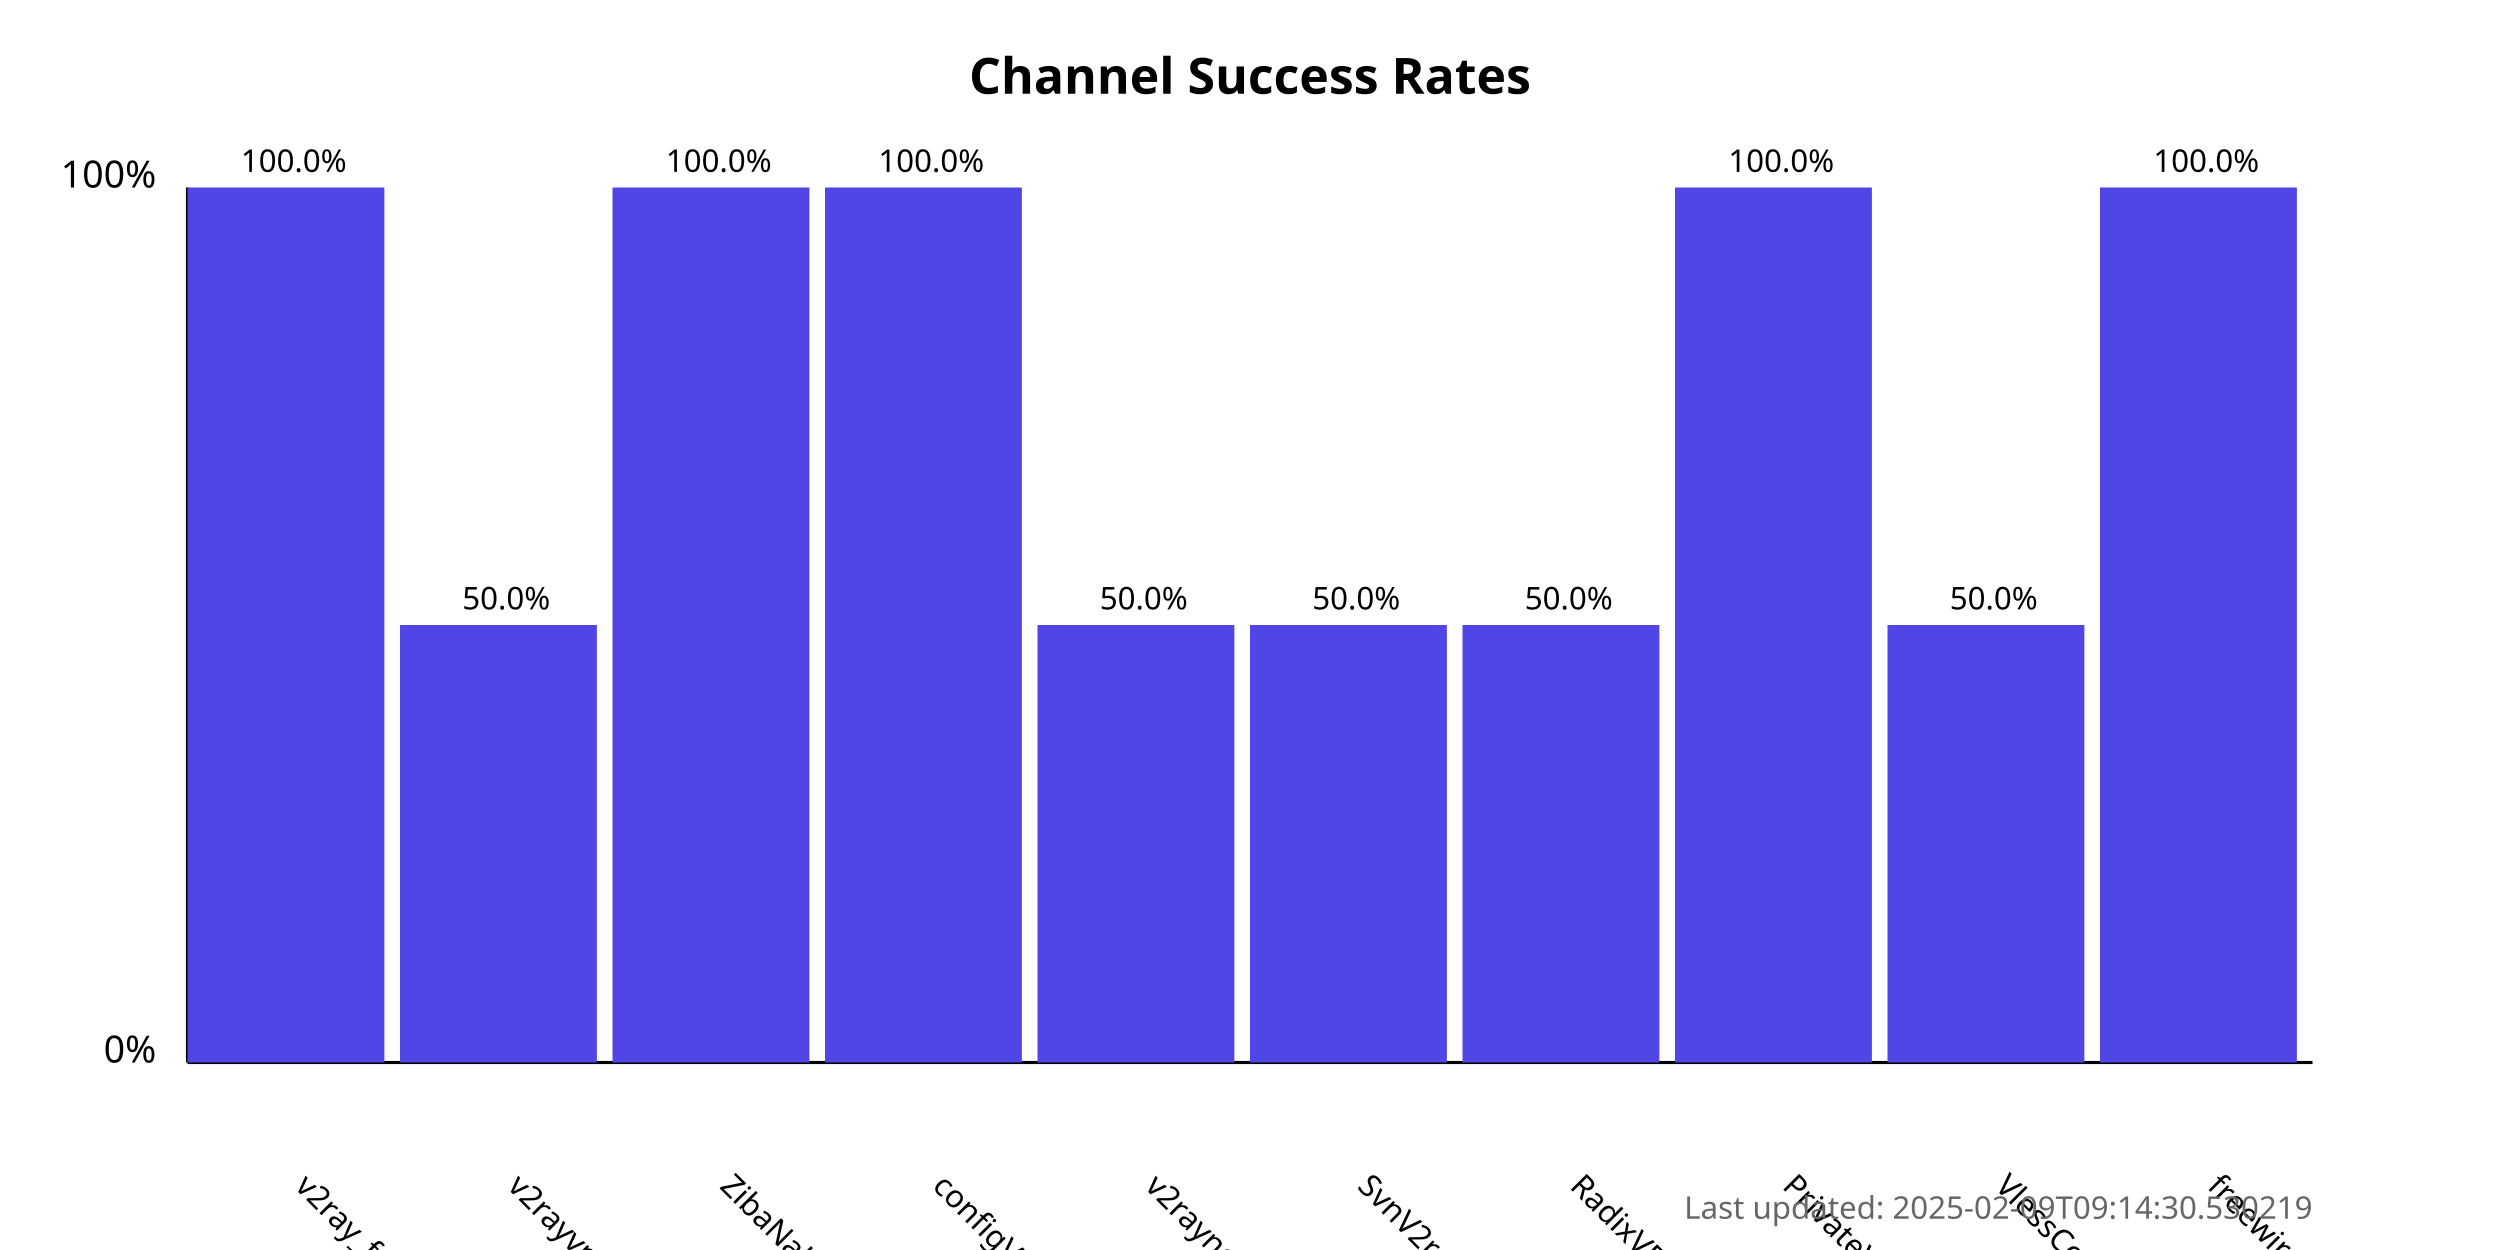
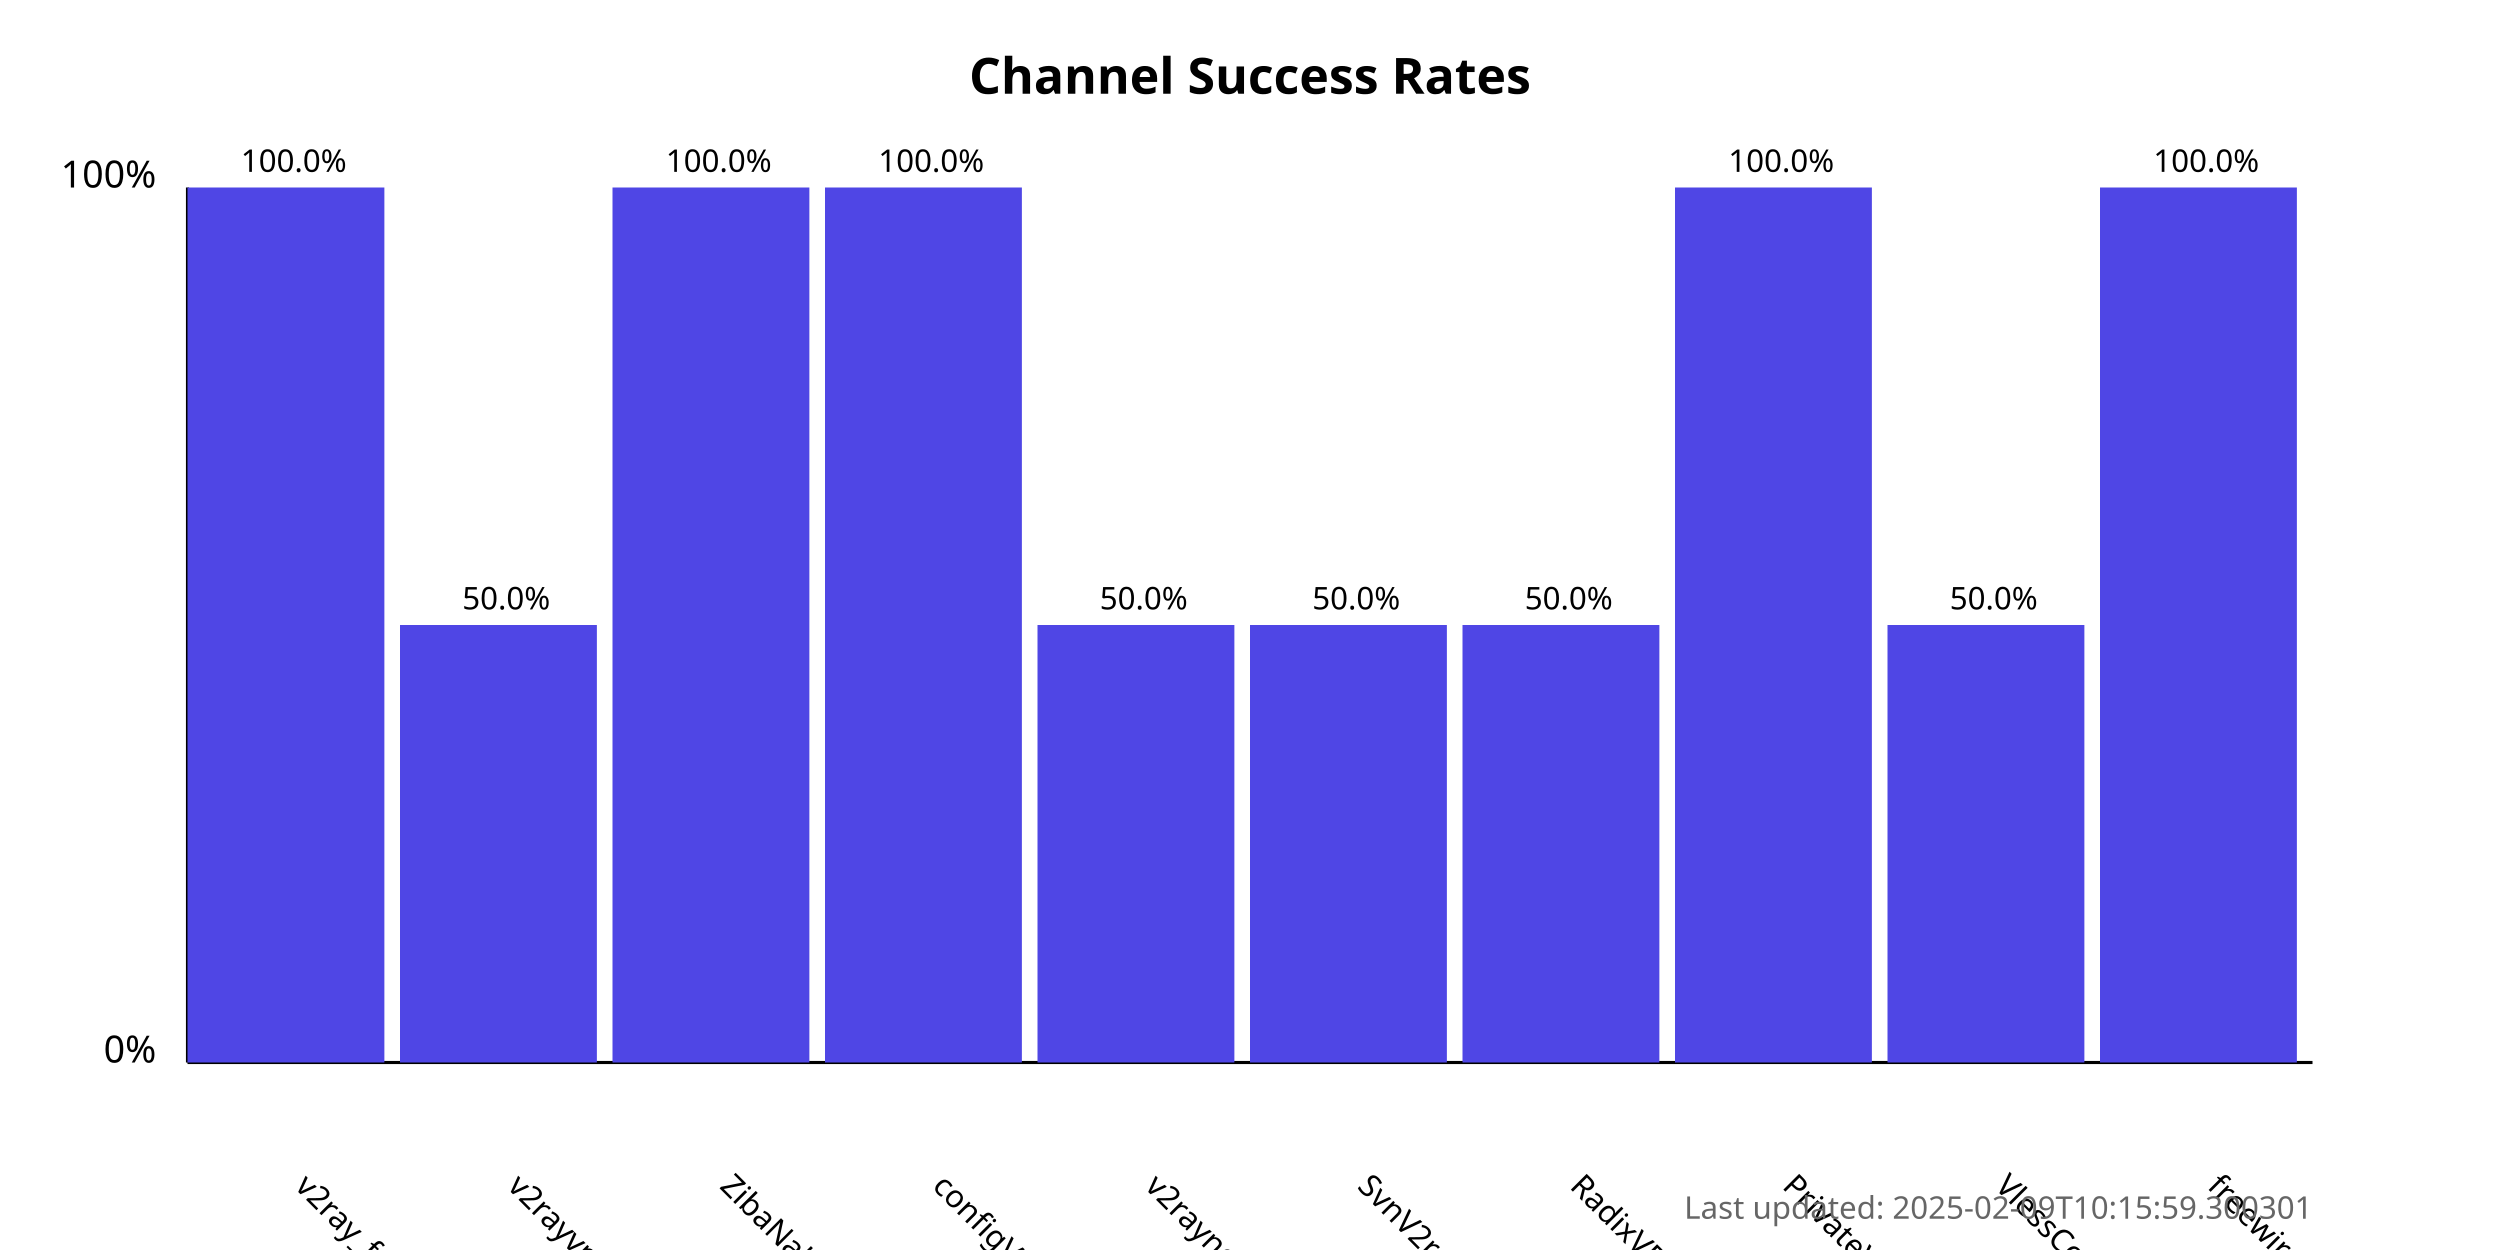
<svg xmlns="http://www.w3.org/2000/svg" width="800" height="400">
  <style>
            .chart-title { font: bold 16px sans-serif; }
            .axis-label { font: 12px sans-serif; }
            .tick-label { font: 10px sans-serif; }
            .bar { fill: #4f46e5; }
            .bar:hover { fill: #6366f1; }
            .timestamp { font: 10px sans-serif; fill: #666; }
        </style>
  <text x="400.0" y="30" text-anchor="middle" class="chart-title">
            Channel Success Rates
        </text>
  <line x1="60" y1="340" x2="60" y2="60" stroke="black" stroke-width="1" />
  <line x1="60" y1="340" x2="740" y2="340" stroke="black" stroke-width="1" />
  <text x="50" y="340" text-anchor="end" class="axis-label">0%</text>
  <text x="50" y="60" text-anchor="end" class="axis-label">100%</text>
  <g>
    <rect x="60" y="60.0" width="63.0" height="280.0" class="bar" />
    <text x="94.0" y="380" transform="rotate(45, 94.0, 380)" text-anchor="start" class="tick-label">
                v2ray_free_conf
            </text>
    <text x="94.0" y="55.0" text-anchor="middle" class="tick-label">
                100.0%
            </text>
  </g>
  <g>
    <rect x="128.0" y="200.0" width="63.0" height="140.0" class="bar" />
    <text x="162.0" y="380" transform="rotate(45, 162.0, 380)" text-anchor="start" class="tick-label">
                v2rayvpno
            </text>
    <text x="162.0" y="195.0" text-anchor="middle" class="tick-label">
                50.0%
            </text>
  </g>
  <g>
    <rect x="196.0" y="60.0" width="63.0" height="280.0" class="bar" />
    <text x="230.0" y="380" transform="rotate(45, 230.0, 380)" text-anchor="start" class="tick-label">
                ZibaNabz
            </text>
    <text x="230.0" y="55.0" text-anchor="middle" class="tick-label">
                100.0%
            </text>
  </g>
  <g>
    <rect x="264.0" y="60.0" width="63.0" height="280.0" class="bar" />
    <text x="298.0" y="380" transform="rotate(45, 298.0, 380)" text-anchor="start" class="tick-label">
                configV2rayForFree
            </text>
    <text x="298.0" y="55.0" text-anchor="middle" class="tick-label">
                100.0%
            </text>
  </g>
  <g>
    <rect x="332.0" y="200.0" width="63.0" height="140.0" class="bar" />
    <text x="366.0" y="380" transform="rotate(45, 366.0, 380)" text-anchor="start" class="tick-label">
                v2rayngvpn
            </text>
    <text x="366.0" y="195.0" text-anchor="middle" class="tick-label">
                50.0%
            </text>
  </g>
  <g>
    <rect x="400.0" y="200.0" width="63.0" height="140.0" class="bar" />
    <text x="434.0" y="380" transform="rotate(45, 434.0, 380)" text-anchor="start" class="tick-label">
                SvnV2ray
            </text>
    <text x="434.0" y="195.0" text-anchor="middle" class="tick-label">
                50.0%
            </text>
  </g>
  <g>
    <rect x="468.0" y="200.0" width="63.0" height="140.0" class="bar" />
    <text x="502.0" y="380" transform="rotate(45, 502.0, 380)" text-anchor="start" class="tick-label">
                RadixVPN
            </text>
    <text x="502.0" y="195.0" text-anchor="middle" class="tick-label">
                50.0%
            </text>
  </g>
  <g>
    <rect x="536.0" y="60.0" width="63.0" height="280.0" class="bar" />
    <text x="570.0" y="380" transform="rotate(45, 570.0, 380)" text-anchor="start" class="tick-label">
                PrivateVPNs
            </text>
    <text x="570.0" y="55.0" text-anchor="middle" class="tick-label">
                100.0%
            </text>
  </g>
  <g>
    <rect x="604.0" y="200.0" width="63.0" height="140.0" class="bar" />
    <text x="638.0" y="380" transform="rotate(45, 638.0, 380)" text-anchor="start" class="tick-label">
                VlessConfig
            </text>
    <text x="638.0" y="195.0" text-anchor="middle" class="tick-label">
                50.0%
            </text>
  </g>
  <g>
    <rect x="672.0" y="60.0" width="63.0" height="280.0" class="bar" />
    <text x="706.0" y="380" transform="rotate(45, 706.0, 380)" text-anchor="start" class="tick-label">
                freewireguard
            </text>
    <text x="706.0" y="55.0" text-anchor="middle" class="tick-label">
                100.0%
            </text>
  </g>
  <text x="740" y="390" text-anchor="end" class="timestamp">
-             Last updated: 2025-02-09T09:14:30.530219
+             Last updated: 2025-02-09T10:15:59.300301
        </text>
</svg>
